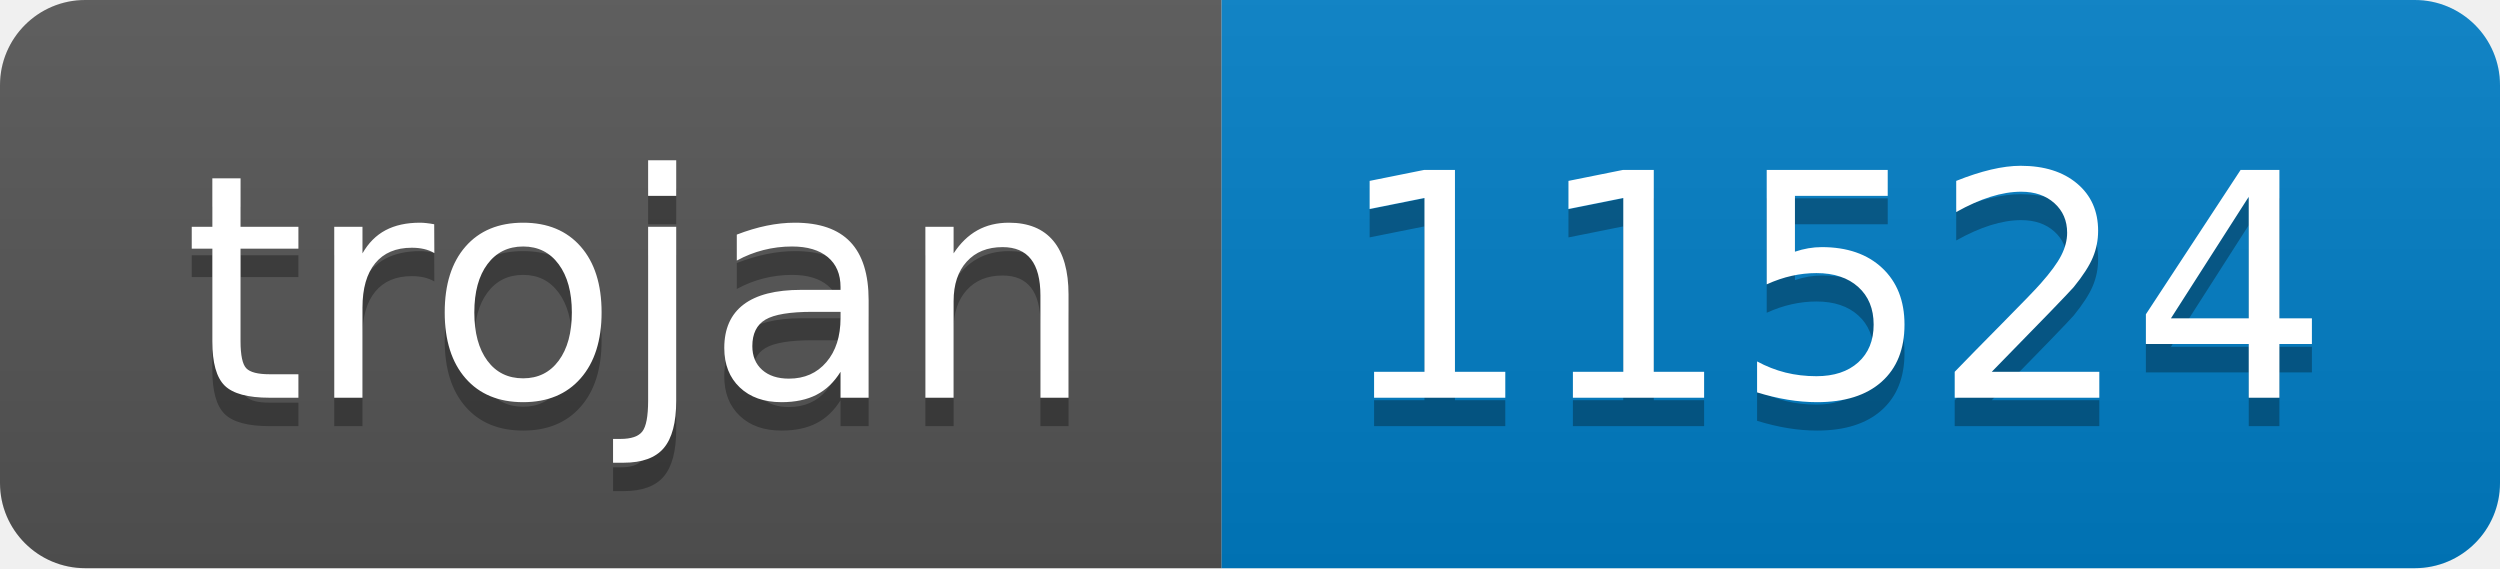
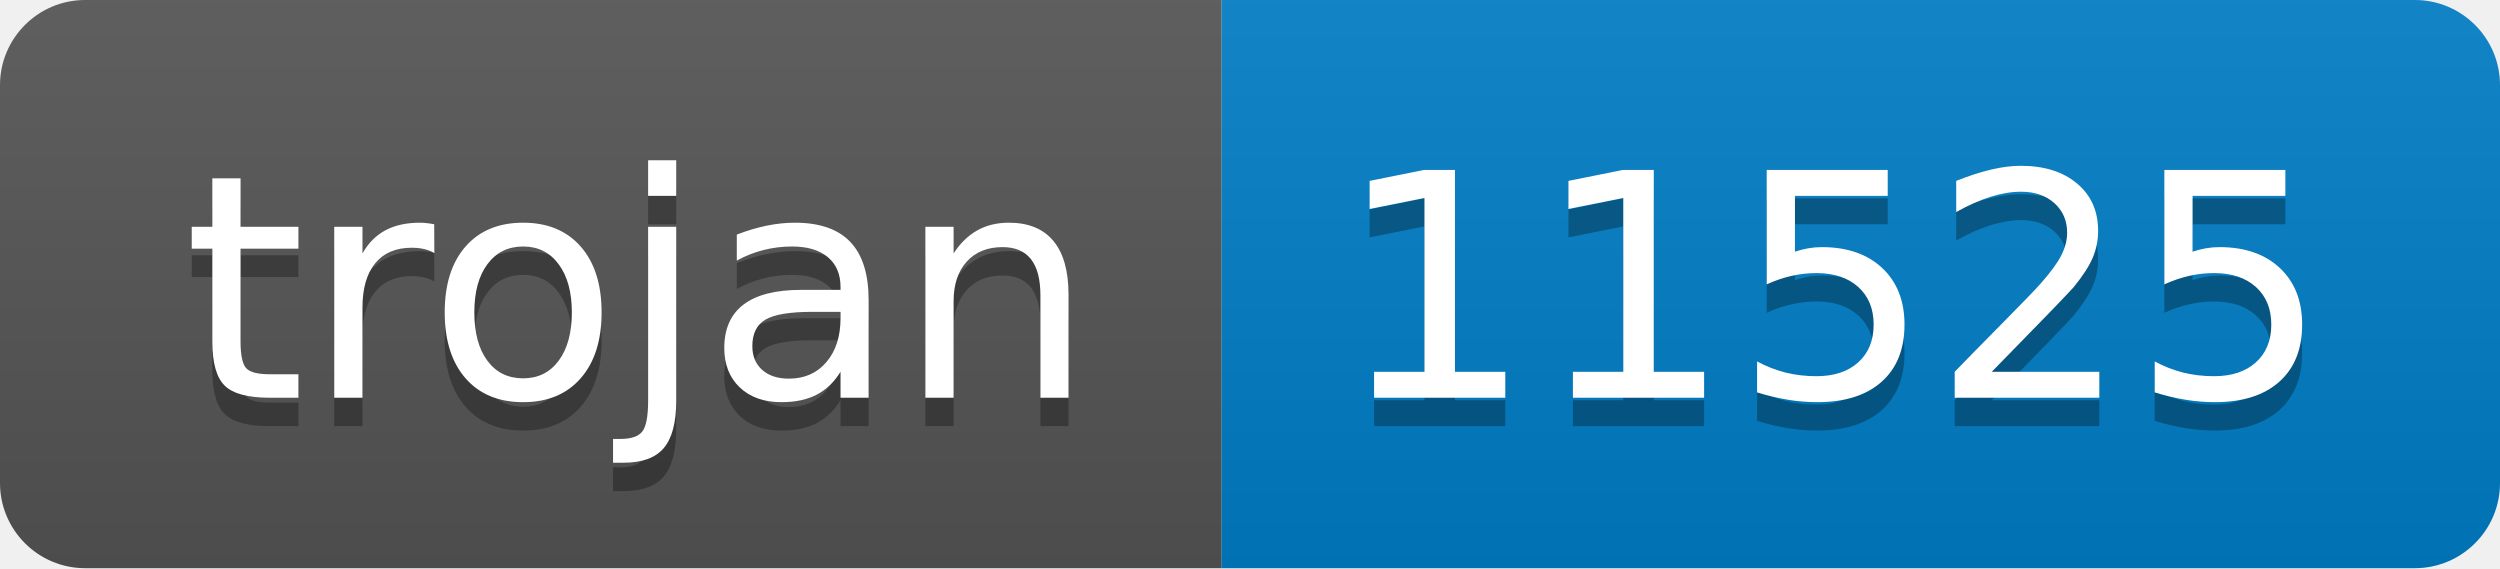
- <svg xmlns="http://www.w3.org/2000/svg" width="88" height="20" role="img" aria-label="trojan: 11524">
+ <svg xmlns="http://www.w3.org/2000/svg" width="88" height="20" role="img" aria-label="trojan: 11525">
  <linearGradient id="s" x2="0" y2="100%">
    <stop offset="0" stop-color="#bbb" stop-opacity=".1" />
    <stop offset="1" stop-opacity=".1" />
  </linearGradient>
  <clipPath id="r">
    <rect width="88" height="20" rx="3" fill="#fff" />
  </clipPath>
  <g clip-path="url(#r)">
    <rect width="43" height="20" fill="#555" />
    <rect x="43" width="45" height="20" fill="#007ec6" />
    <rect width="88" height="20" fill="url(#s)" />
  </g>
  <g fill="#fff" text-anchor="middle" font-family="Verdana,Geneva,DejaVu Sans,sans-serif" text-rendering="geometricPrecision" font-size="110">
    <text aria-hidden="true" x="225" y="150" fill="#010101" fill-opacity=".3" transform="scale(.1)" textLength="330">trojan</text>
    <text x="225" y="140" transform="scale(.1)" fill="#fff" textLength="330">trojan</text>
-     <text aria-hidden="true" x="645" y="150" fill="#010101" fill-opacity=".3" transform="scale(.1)" textLength="350">11524</text>
-     <text x="645" y="140" transform="scale(.1)" fill="#fff" textLength="350">11524</text>
+     <text aria-hidden="true" x="645" y="150" fill="#010101" fill-opacity=".3" transform="scale(.1)" textLength="350">11525</text>
+     <text x="645" y="140" transform="scale(.1)" fill="#fff" textLength="350">11525</text>
  </g>
</svg>
